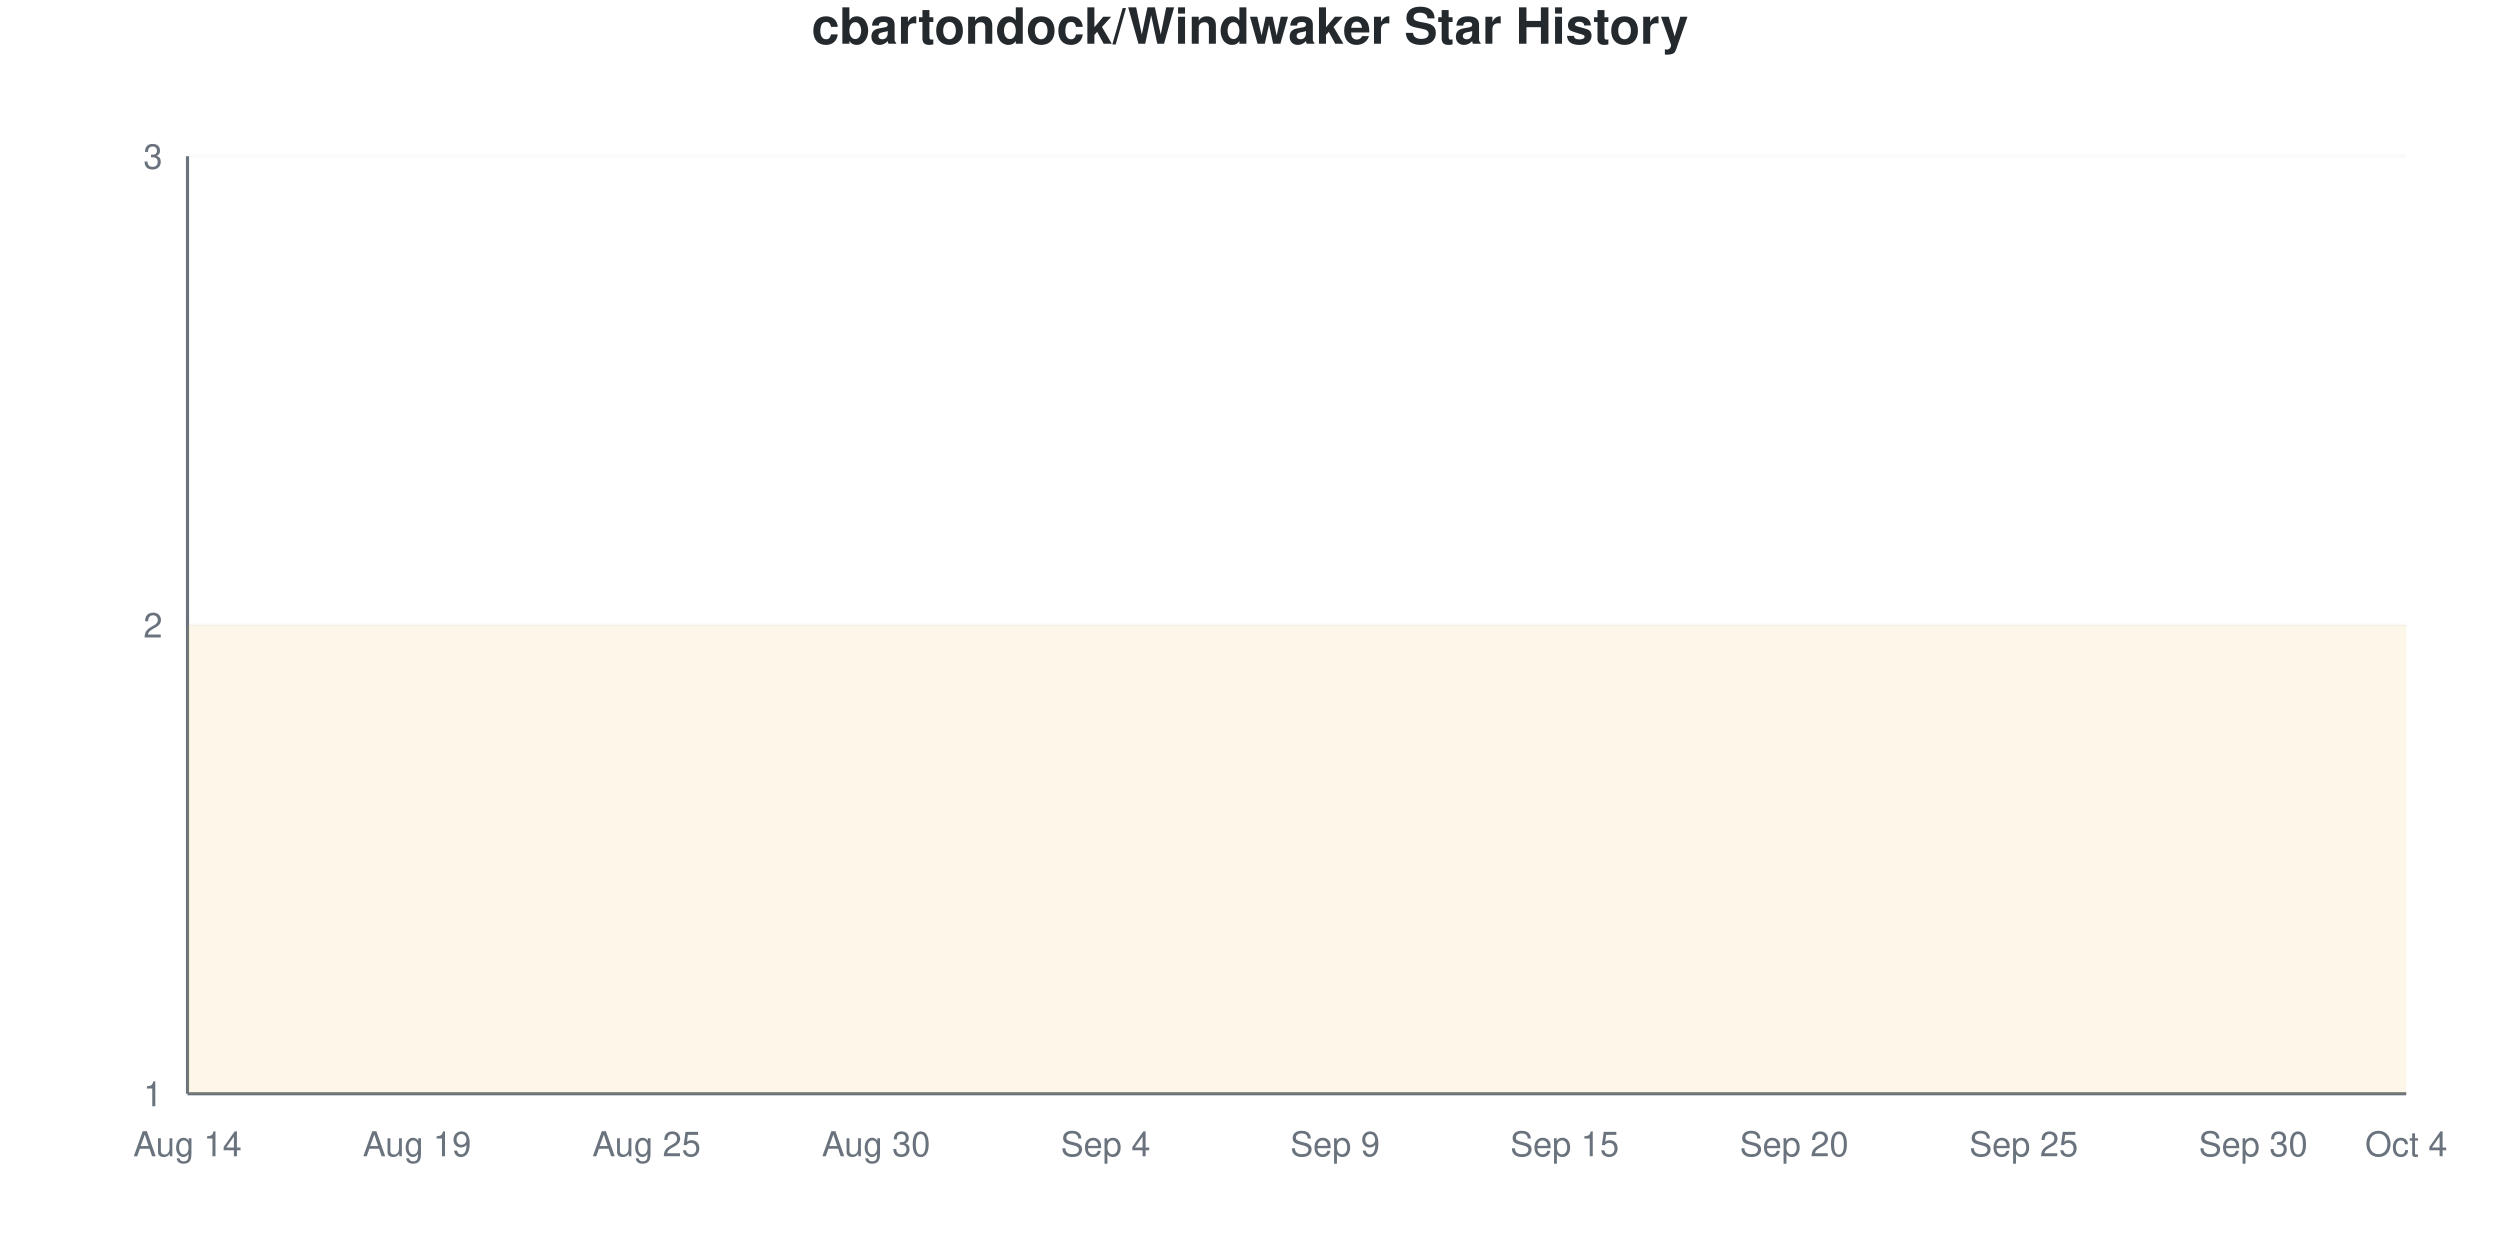
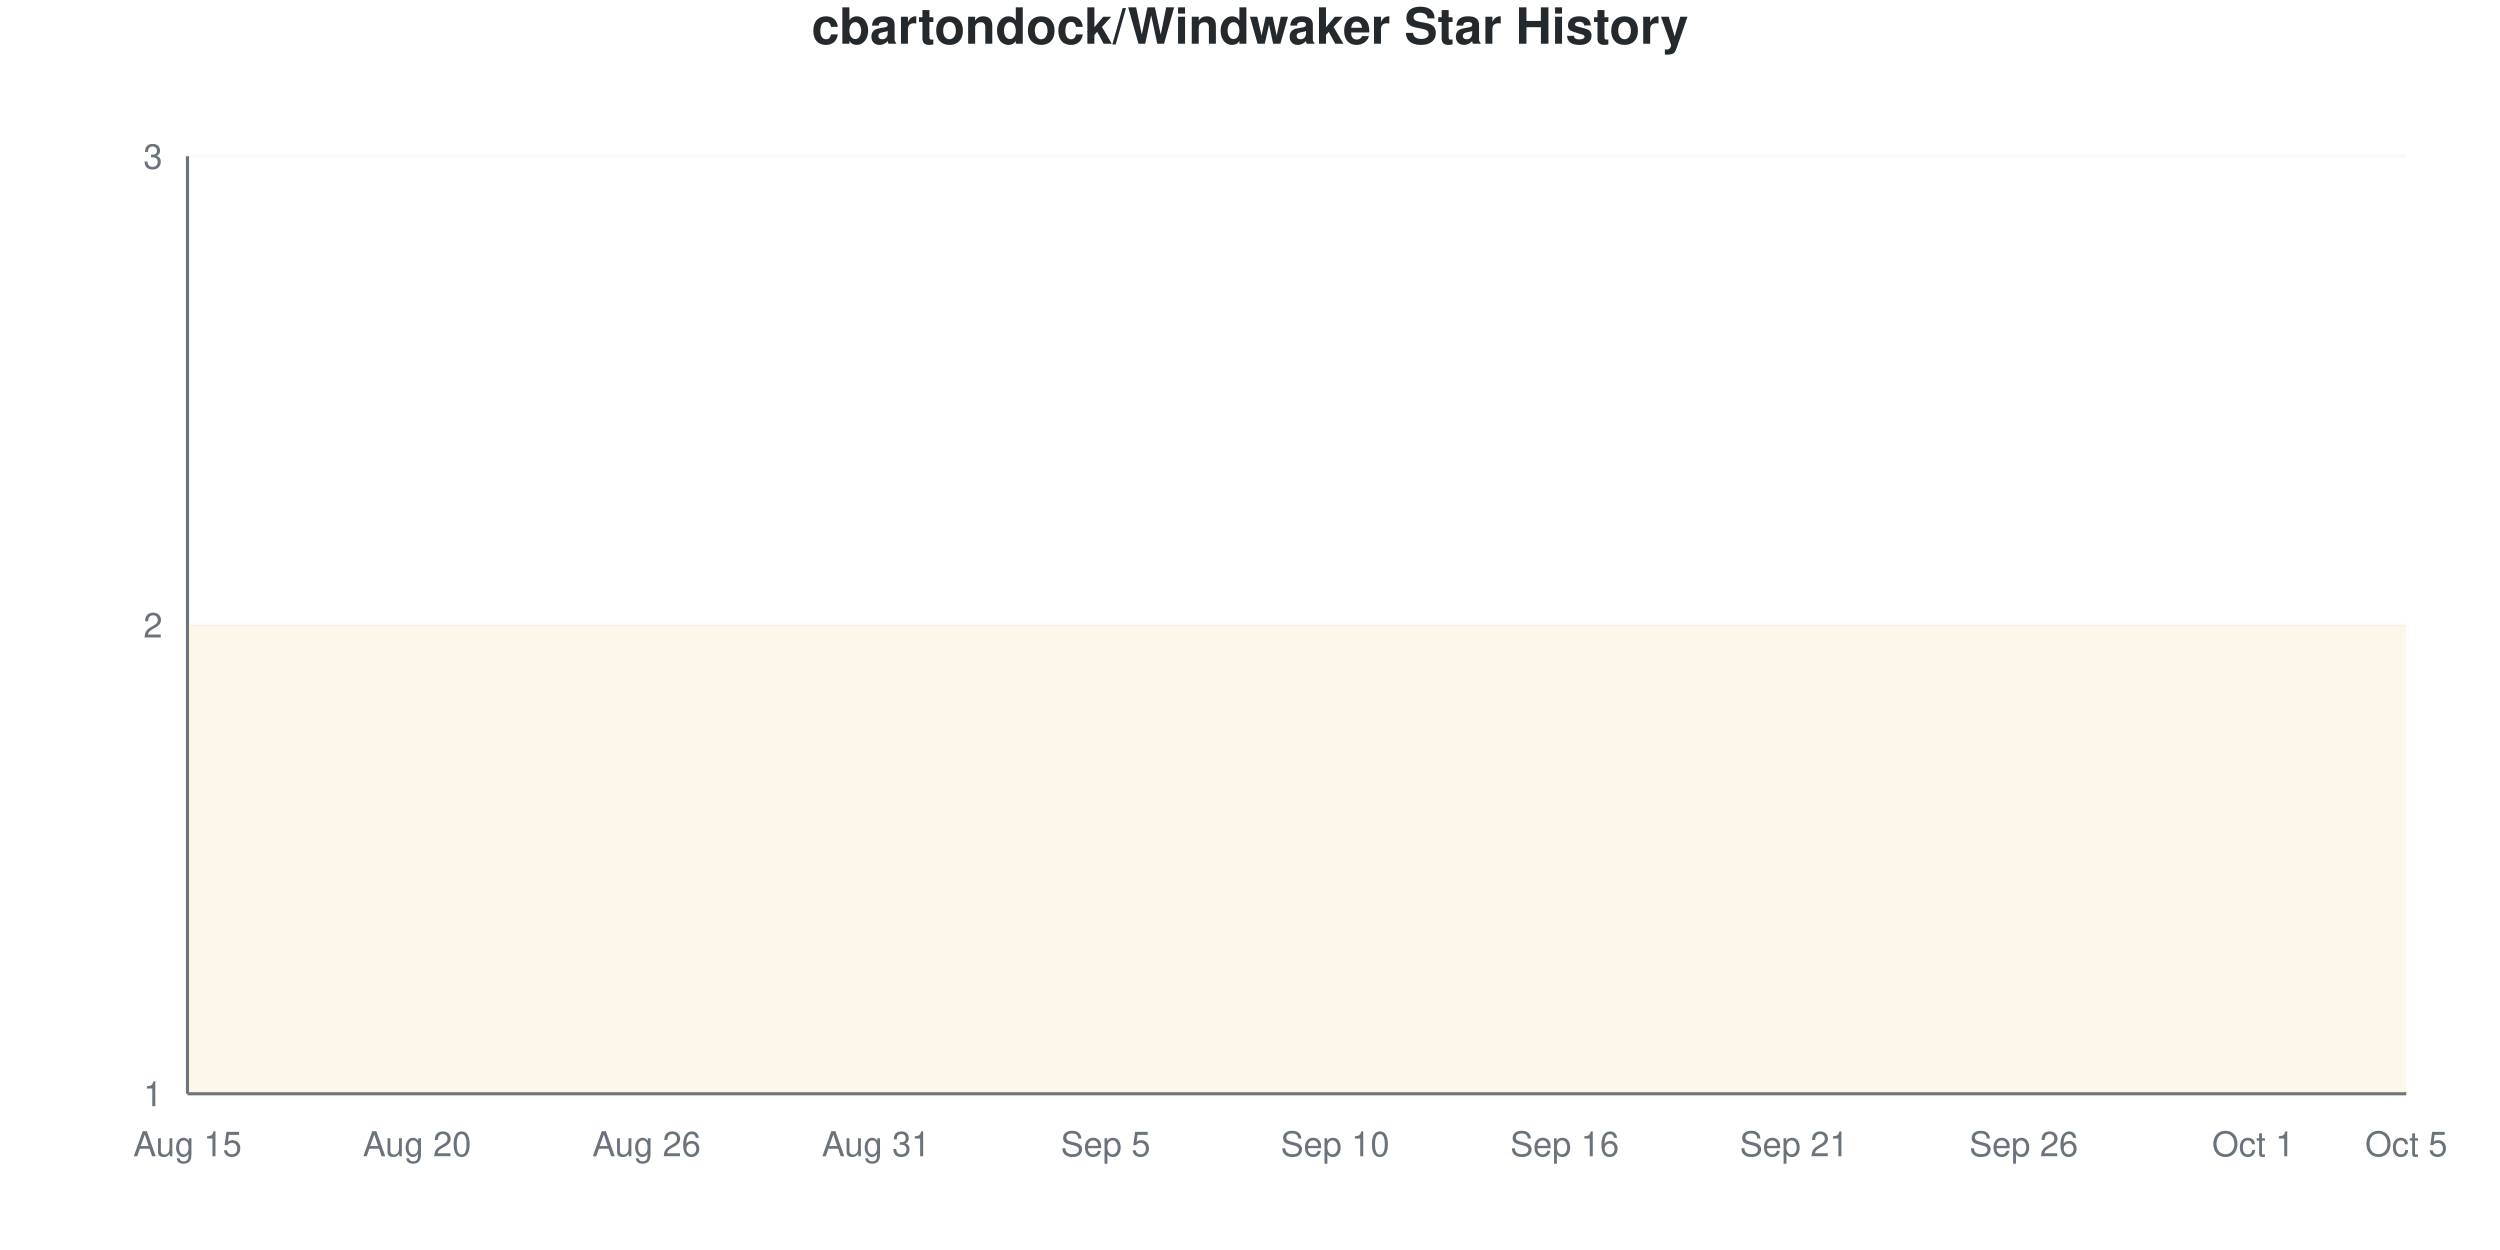
<svg xmlns="http://www.w3.org/2000/svg" viewBox="0 0 800 400" width="800" height="400">
  <style>
    @keyframes drawLine {
      to { stroke-dashoffset: 0; }
    }
    @keyframes fadeInPoint {
      from { opacity: 0; }
      to { opacity: 1; }
    }
    .data-line-0 {
      stroke-dasharray: 1290;
      stroke-dashoffset: 1290;
      animation: drawLine 2s ease-out forwards;
    }
    .data-point {
      opacity: 0;
      animation: fadeInPoint 0.5s ease-out forwards;
    }
    .chart-bg { fill: #fff; }
    .chart-text { fill: #24292e; }
    .chart-muted { fill: #6a737d; }
    .chart-grid { stroke: #eee; }
    .chart-axis { stroke: #6a737d; }
    @media (prefers-color-scheme: dark) {
      .chart-bg { fill: #0d1117; }
      .chart-text { fill: #e6edf3; }
      .chart-muted { fill: #8b949e; }
      .chart-grid { stroke: #21262d; }
      .chart-axis { stroke: #8b949e; }
    }
  </style>
  <rect width="800" height="400" class="chart-bg" />
  <text x="400" y="14" text-anchor="middle" class="chart-text" font-size="16" font-weight="bold" font-family="-apple-system, BlinkMacSystemFont, 'Segoe UI', Helvetica, Arial, sans-serif">cbartondock/Windwaker Star History</text>
  <g class="grid">
    <line x1="60" y1="350" x2="770" y2="350" class="chart-grid" stroke-opacity="0.3" />
    <text x="52" y="354" text-anchor="end" class="chart-muted" font-size="11" font-family="-apple-system, BlinkMacSystemFont, 'Segoe UI', Helvetica, Arial, sans-serif">1</text>
    <line x1="60" y1="200" x2="770" y2="200" class="chart-grid" stroke-opacity="0.3" />
    <text x="52" y="204" text-anchor="end" class="chart-muted" font-size="11" font-family="-apple-system, BlinkMacSystemFont, 'Segoe UI', Helvetica, Arial, sans-serif">2</text>
    <line x1="60" y1="50" x2="770" y2="50" class="chart-grid" stroke-opacity="0.3" />
    <text x="52" y="54" text-anchor="end" class="chart-muted" font-size="11" font-family="-apple-system, BlinkMacSystemFont, 'Segoe UI', Helvetica, Arial, sans-serif">3</text>
  </g>
  <g class="milestones">
    
  </g>
  <g class="x-axis">
-     <text x="60" y="370" text-anchor="middle" class="chart-muted" font-size="11" font-family="-apple-system, BlinkMacSystemFont, 'Segoe UI', Helvetica, Arial, sans-serif">Aug 14</text>
-     <text x="133.448" y="370" text-anchor="middle" class="chart-muted" font-size="11" font-family="-apple-system, BlinkMacSystemFont, 'Segoe UI', Helvetica, Arial, sans-serif">Aug 19</text>
-     <text x="206.897" y="370" text-anchor="middle" class="chart-muted" font-size="11" font-family="-apple-system, BlinkMacSystemFont, 'Segoe UI', Helvetica, Arial, sans-serif">Aug 25</text>
-     <text x="280.345" y="370" text-anchor="middle" class="chart-muted" font-size="11" font-family="-apple-system, BlinkMacSystemFont, 'Segoe UI', Helvetica, Arial, sans-serif">Aug 30</text>
-     <text x="353.793" y="370" text-anchor="middle" class="chart-muted" font-size="11" font-family="-apple-system, BlinkMacSystemFont, 'Segoe UI', Helvetica, Arial, sans-serif">Sep 4</text>
-     <text x="427.241" y="370" text-anchor="middle" class="chart-muted" font-size="11" font-family="-apple-system, BlinkMacSystemFont, 'Segoe UI', Helvetica, Arial, sans-serif">Sep 9</text>
-     <text x="500.69" y="370" text-anchor="middle" class="chart-muted" font-size="11" font-family="-apple-system, BlinkMacSystemFont, 'Segoe UI', Helvetica, Arial, sans-serif">Sep 15</text>
-     <text x="574.138" y="370" text-anchor="middle" class="chart-muted" font-size="11" font-family="-apple-system, BlinkMacSystemFont, 'Segoe UI', Helvetica, Arial, sans-serif">Sep 20</text>
-     <text x="647.586" y="370" text-anchor="middle" class="chart-muted" font-size="11" font-family="-apple-system, BlinkMacSystemFont, 'Segoe UI', Helvetica, Arial, sans-serif">Sep 25</text>
-     <text x="721.034" y="370" text-anchor="middle" class="chart-muted" font-size="11" font-family="-apple-system, BlinkMacSystemFont, 'Segoe UI', Helvetica, Arial, sans-serif">Sep 30</text>
-     <text x="770" y="370" text-anchor="middle" class="chart-muted" font-size="11" font-family="-apple-system, BlinkMacSystemFont, 'Segoe UI', Helvetica, Arial, sans-serif">Oct 4</text>
+     <text x="60" y="370" text-anchor="middle" class="chart-muted" font-size="11" font-family="-apple-system, BlinkMacSystemFont, 'Segoe UI', Helvetica, Arial, sans-serif">Aug 15</text>
+     <text x="133.448" y="370" text-anchor="middle" class="chart-muted" font-size="11" font-family="-apple-system, BlinkMacSystemFont, 'Segoe UI', Helvetica, Arial, sans-serif">Aug 20</text>
+     <text x="206.897" y="370" text-anchor="middle" class="chart-muted" font-size="11" font-family="-apple-system, BlinkMacSystemFont, 'Segoe UI', Helvetica, Arial, sans-serif">Aug 26</text>
+     <text x="280.345" y="370" text-anchor="middle" class="chart-muted" font-size="11" font-family="-apple-system, BlinkMacSystemFont, 'Segoe UI', Helvetica, Arial, sans-serif">Aug 31</text>
+     <text x="353.793" y="370" text-anchor="middle" class="chart-muted" font-size="11" font-family="-apple-system, BlinkMacSystemFont, 'Segoe UI', Helvetica, Arial, sans-serif">Sep 5</text>
+     <text x="427.241" y="370" text-anchor="middle" class="chart-muted" font-size="11" font-family="-apple-system, BlinkMacSystemFont, 'Segoe UI', Helvetica, Arial, sans-serif">Sep 10</text>
+     <text x="500.69" y="370" text-anchor="middle" class="chart-muted" font-size="11" font-family="-apple-system, BlinkMacSystemFont, 'Segoe UI', Helvetica, Arial, sans-serif">Sep 16</text>
+     <text x="574.138" y="370" text-anchor="middle" class="chart-muted" font-size="11" font-family="-apple-system, BlinkMacSystemFont, 'Segoe UI', Helvetica, Arial, sans-serif">Sep 21</text>
+     <text x="647.586" y="370" text-anchor="middle" class="chart-muted" font-size="11" font-family="-apple-system, BlinkMacSystemFont, 'Segoe UI', Helvetica, Arial, sans-serif">Sep 26</text>
+     <text x="721.034" y="370" text-anchor="middle" class="chart-muted" font-size="11" font-family="-apple-system, BlinkMacSystemFont, 'Segoe UI', Helvetica, Arial, sans-serif">Oct 1</text>
+     <text x="770" y="370" text-anchor="middle" class="chart-muted" font-size="11" font-family="-apple-system, BlinkMacSystemFont, 'Segoe UI', Helvetica, Arial, sans-serif">Oct 5</text>
  </g>
  <line x1="60" y1="50" x2="60" y2="350" class="chart-axis" stroke-width="1" />
  <line x1="60" y1="350" x2="770" y2="350" class="chart-axis" stroke-width="1" />
  <path d="M60,350 L60,200 C68.161,200 76.322,200 84.483,200 C92.644,200 100.805,200 108.966,200 C117.126,200 125.287,200 133.448,200 C141.609,200 149.77,200 157.931,200 C166.092,200 174.253,200 182.414,200 C190.575,200 198.736,200 206.897,200 C215.057,200 223.218,200 231.379,200 C239.54,200 247.701,200 255.862,200 C264.023,200 272.184,200 280.345,200 C288.506,200 296.667,200 304.828,200 C312.989,200 321.149,200 329.31,200 C337.471,200 345.632,200 353.793,200 C361.954,200 370.115,200 378.276,200 C386.437,200 394.598,200 402.759,200 C410.92,200 419.08,200 427.241,200 C435.402,200 443.563,200 451.724,200 C459.885,200 468.046,200 476.207,200 C484.368,200 492.529,200 500.69,200 C508.851,200 517.011,200 525.172,200 C533.333,200 541.494,200 549.655,200 C557.816,200 565.977,200 574.138,200 C582.299,200 590.46,200 598.621,200 C606.782,200 614.943,200 623.103,200 C631.264,200 639.425,200 647.586,200 C655.747,200 663.908,200 672.069,200 C680.23,200 688.391,200 696.552,200 C704.713,200 712.874,200 721.034,200 C729.195,200 737.356,200 745.517,200 C753.678,200 761.839,200 770,200 L770,350 L60,350 Z" fill="#dfb317" fill-opacity="0.1" />
  <path d="M60,350 L60,200 C68.161,200 76.322,200 84.483,200 C92.644,200 100.805,200 108.966,200 C117.126,200 125.287,200 133.448,200 C141.609,200 149.77,200 157.931,200 C166.092,200 174.253,200 182.414,200 C190.575,200 198.736,200 206.897,200 C215.057,200 223.218,200 231.379,200 C239.54,200 247.701,200 255.862,200 C264.023,200 272.184,200 280.345,200 C288.506,200 296.667,200 304.828,200 C312.989,200 321.149,200 329.31,200 C337.471,200 345.632,200 353.793,200 C361.954,200 370.115,200 378.276,200 C386.437,200 394.598,200 402.759,200 C410.92,200 419.08,200 427.241,200 C435.402,200 443.563,200 451.724,200 C459.885,200 468.046,200 476.207,200 C484.368,200 492.529,200 500.69,200 C508.851,200 517.011,200 525.172,200 C533.333,200 541.494,200 549.655,200 C557.816,200 565.977,200 574.138,200 C582.299,200 590.46,200 598.621,200 C606.782,200 614.943,200 623.103,200 C631.264,200 639.425,200 647.586,200 C655.747,200 663.908,200 672.069,200 C680.23,200 688.391,200 696.552,200 C704.713,200 712.874,200 721.034,200 C729.195,200 737.356,200 745.517,200 C753.678,200 761.839,200 770,200" fill="none" stroke="#dfb317" stroke-width="2.5" class="data-line-0" />
  <g class="points">
    <circle cx="60" cy="200" r="4" fill="#dfb317" class="data-point" style="animation-delay: 1.50s" />
    <circle cx="84.483" cy="200" r="4" fill="#dfb317" class="data-point" style="animation-delay: 1.55s" />
    <circle cx="108.966" cy="200" r="4" fill="#dfb317" class="data-point" style="animation-delay: 1.60s" />
    <circle cx="133.448" cy="200" r="4" fill="#dfb317" class="data-point" style="animation-delay: 1.65s" />
    <circle cx="157.931" cy="200" r="4" fill="#dfb317" class="data-point" style="animation-delay: 1.70s" />
    <circle cx="182.414" cy="200" r="4" fill="#dfb317" class="data-point" style="animation-delay: 1.75s" />
    <circle cx="206.897" cy="200" r="4" fill="#dfb317" class="data-point" style="animation-delay: 1.80s" />
    <circle cx="231.379" cy="200" r="4" fill="#dfb317" class="data-point" style="animation-delay: 1.85s" />
    <circle cx="255.862" cy="200" r="4" fill="#dfb317" class="data-point" style="animation-delay: 1.90s" />
    <circle cx="280.345" cy="200" r="4" fill="#dfb317" class="data-point" style="animation-delay: 1.95s" />
    <circle cx="304.828" cy="200" r="4" fill="#dfb317" class="data-point" style="animation-delay: 2.00s" />
    <circle cx="329.31" cy="200" r="4" fill="#dfb317" class="data-point" style="animation-delay: 2.05s" />
    <circle cx="353.793" cy="200" r="4" fill="#dfb317" class="data-point" style="animation-delay: 2.10s" />
    <circle cx="378.276" cy="200" r="4" fill="#dfb317" class="data-point" style="animation-delay: 2.15s" />
    <circle cx="402.759" cy="200" r="4" fill="#dfb317" class="data-point" style="animation-delay: 2.20s" />
    <circle cx="427.241" cy="200" r="4" fill="#dfb317" class="data-point" style="animation-delay: 2.25s" />
    <circle cx="451.724" cy="200" r="4" fill="#dfb317" class="data-point" style="animation-delay: 2.30s" />
    <circle cx="476.207" cy="200" r="4" fill="#dfb317" class="data-point" style="animation-delay: 2.35s" />
    <circle cx="500.69" cy="200" r="4" fill="#dfb317" class="data-point" style="animation-delay: 2.40s" />
    <circle cx="525.172" cy="200" r="4" fill="#dfb317" class="data-point" style="animation-delay: 2.45s" />
    <circle cx="549.655" cy="200" r="4" fill="#dfb317" class="data-point" style="animation-delay: 2.50s" />
    <circle cx="574.138" cy="200" r="4" fill="#dfb317" class="data-point" style="animation-delay: 2.55s" />
    <circle cx="598.621" cy="200" r="4" fill="#dfb317" class="data-point" style="animation-delay: 2.60s" />
    <circle cx="623.103" cy="200" r="4" fill="#dfb317" class="data-point" style="animation-delay: 2.65s" />
    <circle cx="647.586" cy="200" r="4" fill="#dfb317" class="data-point" style="animation-delay: 2.70s" />
    <circle cx="672.069" cy="200" r="4" fill="#dfb317" class="data-point" style="animation-delay: 2.75s" />
    <circle cx="696.552" cy="200" r="4" fill="#dfb317" class="data-point" style="animation-delay: 2.80s" />
    <circle cx="721.034" cy="200" r="4" fill="#dfb317" class="data-point" style="animation-delay: 2.85s" />
    <circle cx="745.517" cy="200" r="4" fill="#dfb317" class="data-point" style="animation-delay: 2.90s" />
    <circle cx="770" cy="200" r="4" fill="#dfb317" class="data-point" style="animation-delay: 2.95s" />
  </g>
</svg>
